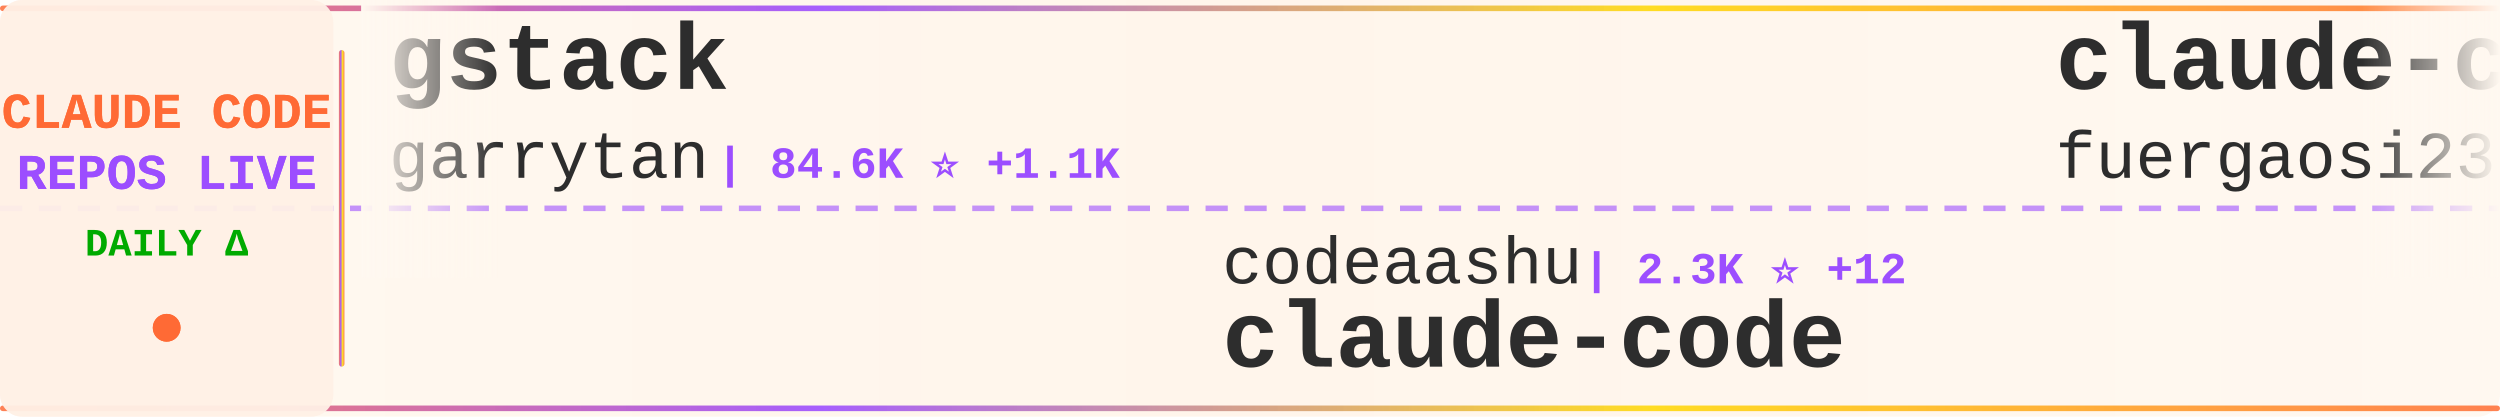
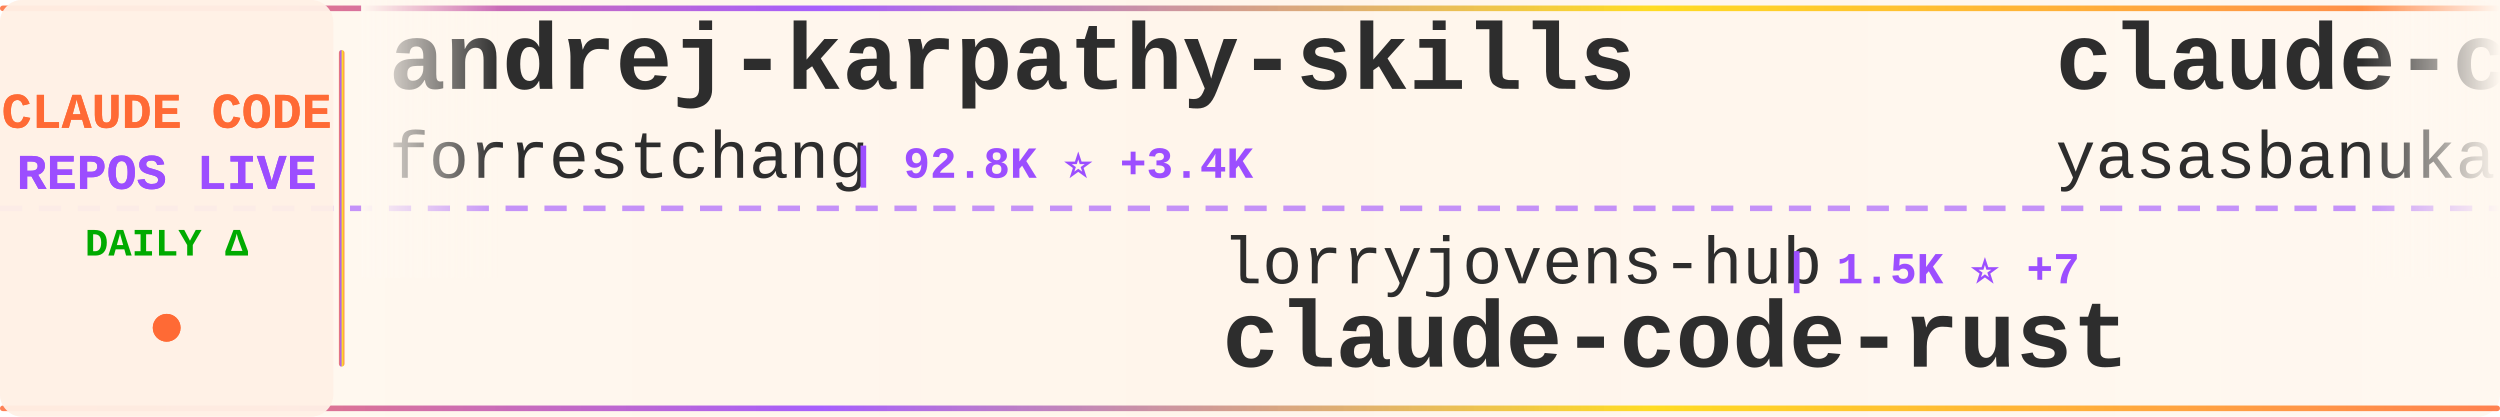
<svg xmlns="http://www.w3.org/2000/svg" width="900" height="150">
  <defs>
    <linearGradient id="tickerBg" x1="0%" y1="0%" x2="100%" y2="0%">
      <stop offset="0%" style="stop-color:#fff8f0;stop-opacity:0.98" />
      <stop offset="50%" style="stop-color:#fff5eb;stop-opacity:1" />
      <stop offset="100%" style="stop-color:#fff8f0;stop-opacity:0.98" />
    </linearGradient>
    <linearGradient id="borderGrad" x1="0%" y1="0%" x2="100%" y2="0%">
      <stop offset="0%" style="stop-color:#FF6B35;stop-opacity:0.85">
        <animate attributeName="stop-opacity" values="0.85;1;0.85" dur="2s" repeatCount="indefinite" />
      </stop>
      <stop offset="33%" style="stop-color:#9C4EFF;stop-opacity:0.9">
        <animate attributeName="stop-opacity" values="0.9;1;0.9" dur="2.2s" repeatCount="indefinite" />
      </stop>
      <stop offset="66%" style="stop-color:#FFD700;stop-opacity:0.85">
        <animate attributeName="stop-opacity" values="0.85;1;0.85" dur="1.8s" repeatCount="indefinite" />
      </stop>
      <stop offset="100%" style="stop-color:#FF6B35;stop-opacity:0.85">
        <animate attributeName="stop-opacity" values="0.85;1;0.85" dur="2s" repeatCount="indefinite" />
      </stop>
    </linearGradient>
    <filter id="textGlow">
      <feGaussianBlur stdDeviation="0.15" result="coloredBlur" />
      <feMerge>
        <feMergeNode in="coloredBlur" />
        <feMergeNode in="SourceGraphic" />
      </feMerge>
    </filter>
    <filter id="metricGlow">
      <feGaussianBlur stdDeviation="0.2" result="coloredBlur" />
      <feMerge>
        <feMergeNode in="coloredBlur" />
        <feMergeNode in="SourceGraphic" />
      </feMerge>
    </filter>
    <linearGradient id="leftFade" x1="0%" y1="0%" x2="100%" y2="0%">
      <stop offset="0%" style="stop-color:#fff8f0;stop-opacity:1" />
      <stop offset="100%" style="stop-color:#fff8f0;stop-opacity:0" />
    </linearGradient>
    <linearGradient id="rightFade" x1="0%" y1="0%" x2="100%" y2="0%">
      <stop offset="0%" style="stop-color:#fff8f0;stop-opacity:0" />
      <stop offset="100%" style="stop-color:#fff8f0;stop-opacity:1" />
    </linearGradient>
  </defs>
  <rect width="900" height="150" fill="url(#tickerBg)" rx="8" />
  <rect x="0" y="2" width="900" height="2" fill="url(#borderGrad)" rx="1" />
  <rect x="0" y="146" width="900" height="2" fill="url(#borderGrad)" rx="1" />
  <line x1="0" y1="75" x2="900" y2="75" stroke="#9C4EFF" stroke-width="2" stroke-dasharray="8 6" opacity="0.6" />
  <rect x="0" y="0" width="120" height="150" fill="#fff0e6" opacity="0.95" rx="8" />
  <text x="60" y="46" font-family="'Courier New', monospace" font-size="18" font-weight="bold" fill="#FF6B35" text-anchor="middle" filter="url(#textGlow)">
    CLAUDE CODE
  </text>
  <text x="60" y="68" font-family="'Courier New', monospace" font-size="18" font-weight="bold" fill="#9C4EFF" text-anchor="middle" filter="url(#textGlow)">
    REPOS LIVE
  </text>
  <text x="60" y="92" font-family="'Courier New', monospace" font-size="14" font-weight="bold" fill="#00aa00" text-anchor="middle">
    DAILY Δ
  </text>
  <circle cx="60" cy="118" r="5" fill="#FF6B35" filter="url(#metricGlow)">
    <animate attributeName="r" values="4;6;4" dur="1.5s" repeatCount="indefinite" />
    <animate attributeName="opacity" values="0.6;1;0.6" dur="1.5s" repeatCount="indefinite" />
  </circle>
  <rect x="122" y="18" width="2" height="114" fill="url(#borderGrad)" rx="1" />
  <clipPath id="tickerClip">
    <rect x="130" y="0" width="770" height="150" />
  </clipPath>
  <g clip-path="url(#tickerClip)">
    <g id="tickerItems">
      <animateTransform attributeName="transform" attributeType="XML" type="translate" from="0 0" to="-3000 0" dur="54s" repeatCount="indefinite" />
      <g transform="translate(0, 0)">
-         <text x="140" y="32" font-family="'Courier New', monospace" font-size="34" font-weight="bold" fill="#2d2d2d">gstack</text>
-         <text x="140" y="64" font-family="'Courier New', monospace" font-size="24" font-weight="normal" fill="#2d2d2d" opacity="1.0">garrytan</text>
-         <text x="258" y="64" font-family="'Courier New', monospace" font-size="16" font-weight="bold" fill="#9C4EFF"> | 84.6K ⭐ +1.1K</text>
+         <text x="140" y="32" font-family="'Courier New', monospace" font-size="34" font-weight="bold" fill="#2d2d2d">andrej-karpathy-skills</text>
+         <text x="140" y="64" font-family="'Courier New', monospace" font-size="24" font-weight="normal" fill="#2d2d2d" opacity="1.0">forrestchang</text>
+         <text x="306" y="64" font-family="'Courier New', monospace" font-size="16" font-weight="bold" fill="#9C4EFF"> | 92.8K ⭐ +3.4K</text>
      </g>
      <g transform="translate(300, 0)">
+         <text x="140" y="102" font-family="'Courier New', monospace" font-size="24" font-weight="normal" fill="#2d2d2d" opacity="1.0">lorryjovens-hub</text>
+         <text x="342" y="102" font-family="'Courier New', monospace" font-size="16" font-weight="bold" fill="#9C4EFF"> | 1.5K ⭐ +7</text>
+         <text x="140" y="132" font-family="'Courier New', monospace" font-size="34" font-weight="bold" fill="#2d2d2d">claude-code-rust</text>
+       </g>
+       <g transform="translate(600, 0)">
+         <text x="140" y="32" font-family="'Courier New', monospace" font-size="34" font-weight="bold" fill="#2d2d2d">claude-code</text>
+         <text x="140" y="64" font-family="'Courier New', monospace" font-size="24" font-weight="normal" fill="#2d2d2d" opacity="1.0">yasasbanukaofficial</text>
+         <text x="390" y="64" font-family="'Courier New', monospace" font-size="16" font-weight="bold" fill="#9C4EFF"> | 2.9K ⭐ +21</text>
+       </g>
+       <g transform="translate(900, 0)">
        <text x="140" y="102" font-family="'Courier New', monospace" font-size="24" font-weight="normal" fill="#2d2d2d" opacity="1.0">codeaashu</text>
-         <text x="270" y="102" font-family="'Courier New', monospace" font-size="16" font-weight="bold" fill="#9C4EFF"> | 2.3K ⭐ +12</text>
+         <text x="270" y="102" font-family="'Courier New', monospace" font-size="16" font-weight="bold" fill="#9C4EFF"> | 2.3K ⭐ +14</text>
        <text x="140" y="132" font-family="'Courier New', monospace" font-size="34" font-weight="bold" fill="#2d2d2d">claude-code</text>
      </g>
-       <g transform="translate(600, 0)">
-         <text x="140" y="32" font-family="'Courier New', monospace" font-size="34" font-weight="bold" fill="#2d2d2d">claude-code-proxy</text>
-         <text x="140" y="64" font-family="'Courier New', monospace" font-size="24" font-weight="normal" fill="#2d2d2d" opacity="1.0">fuergaosi233</text>
-         <text x="306" y="64" font-family="'Courier New', monospace" font-size="16" font-weight="bold" fill="#9C4EFF"> | 2.5K ⭐ +3</text>
-       </g>
-       <g transform="translate(900, 0)">
-         <text x="140" y="102" font-family="'Courier New', monospace" font-size="24" font-weight="normal" fill="#2d2d2d" opacity="1.0">bfly123</text>
-         <text x="246" y="102" font-family="'Courier New', monospace" font-size="16" font-weight="bold" fill="#9C4EFF"> | 2.4K ⭐ +9</text>
-         <text x="140" y="132" font-family="'Courier New', monospace" font-size="34" font-weight="bold" fill="#2d2d2d">claude_code_bridge</text>
-       </g>
      <g transform="translate(1200, 0)">
-         <text x="140" y="32" font-family="'Courier New', monospace" font-size="34" font-weight="bold" fill="#2d2d2d">claude-code-spec-workflo...</text>
-         <text x="140" y="64" font-family="'Courier New', monospace" font-size="24" font-weight="normal" fill="#2d2d2d" opacity="1.0">Pimzino</text>
-         <text x="246" y="64" font-family="'Courier New', monospace" font-size="16" font-weight="bold" fill="#9C4EFF"> | 3.7K ⭐ +2</text>
+         <text x="140" y="32" font-family="'Courier New', monospace" font-size="34" font-weight="bold" fill="#2d2d2d">claude-code-showcase</text>
+         <text x="140" y="64" font-family="'Courier New', monospace" font-size="24" font-weight="normal" fill="#2d2d2d" opacity="1.0">ChrisWiles</text>
+         <text x="282" y="64" font-family="'Courier New', monospace" font-size="16" font-weight="bold" fill="#9C4EFF"> | 5.8K ⭐ +5</text>
      </g>
      <g transform="translate(1500, 0)">
-         <text x="140" y="102" font-family="'Courier New', monospace" font-size="24" font-weight="normal" fill="#2d2d2d" opacity="1.0">VineeTagarwaL-code</text>
-         <text x="378" y="102" font-family="'Courier New', monospace" font-size="16" font-weight="bold" fill="#9C4EFF"> | 273 ⭐</text>
+         <text x="140" y="102" font-family="'Courier New', monospace" font-size="24" font-weight="normal" fill="#2d2d2d" opacity="1.0">RishabhK103</text>
+         <text x="294" y="102" font-family="'Courier New', monospace" font-size="16" font-weight="bold" fill="#9C4EFF"> | 70 ⭐ +1</text>
        <text x="140" y="132" font-family="'Courier New', monospace" font-size="34" font-weight="bold" fill="#2d2d2d">claude-code</text>
      </g>
      <g transform="translate(1800, 0)">
        <text x="140" y="32" font-family="'Courier New', monospace" font-size="34" font-weight="bold" fill="#2d2d2d">claude-code</text>
-         <text x="140" y="64" font-family="'Courier New', monospace" font-size="24" font-weight="normal" fill="#2d2d2d" opacity="1.0">freestylefly</text>
-         <text x="306" y="64" font-family="'Courier New', monospace" font-size="16" font-weight="bold" fill="#9C4EFF"> | 125 ⭐ +1</text>
+         <text x="140" y="64" font-family="'Courier New', monospace" font-size="24" font-weight="normal" fill="#2d2d2d" opacity="1.0">mehmoodosman</text>
+         <text x="306" y="64" font-family="'Courier New', monospace" font-size="16" font-weight="bold" fill="#9C4EFF"> | 167 ⭐</text>
      </g>
      <g transform="translate(2100, 0)">
-         <text x="140" y="102" font-family="'Courier New', monospace" font-size="24" font-weight="normal" fill="#2d2d2d" opacity="1.0">sickn33</text>
-         <text x="246" y="102" font-family="'Courier New', monospace" font-size="16" font-weight="bold" fill="#9C4EFF"> | 35.3K ⭐ +153</text>
-         <text x="140" y="132" font-family="'Courier New', monospace" font-size="34" font-weight="bold" fill="#2d2d2d">antigravity-awesome-skil...</text>
+         <text x="140" y="102" font-family="'Courier New', monospace" font-size="24" font-weight="normal" fill="#2d2d2d" opacity="1.0">alex000kim</text>
+         <text x="282" y="102" font-family="'Courier New', monospace" font-size="16" font-weight="bold" fill="#9C4EFF"> | 219 ⭐</text>
+         <text x="140" y="132" font-family="'Courier New', monospace" font-size="34" font-weight="bold" fill="#2d2d2d">claude-code</text>
      </g>
      <g transform="translate(2400, 0)">
-         <text x="140" y="32" font-family="'Courier New', monospace" font-size="34" font-weight="bold" fill="#2d2d2d">claude-code-base-action</text>
-         <text x="140" y="64" font-family="'Courier New', monospace" font-size="24" font-weight="normal" fill="#2d2d2d" opacity="1.0">anthropics</text>
-         <text x="282" y="64" font-family="'Courier New', monospace" font-size="16" font-weight="bold" fill="#9C4EFF"> | 802 ⭐ +1</text>
+         <text x="140" y="32" font-family="'Courier New', monospace" font-size="34" font-weight="bold" fill="#2d2d2d">free-claude-code</text>
+         <text x="140" y="64" font-family="'Courier New', monospace" font-size="24" font-weight="normal" fill="#2d2d2d" opacity="1.0">Alishahryar1</text>
+         <text x="306" y="64" font-family="'Courier New', monospace" font-size="16" font-weight="bold" fill="#9C4EFF"> | 15.3K ⭐ +2.9K</text>
      </g>
      <g transform="translate(2700, 0)">
-         <text x="140" y="102" font-family="'Courier New', monospace" font-size="24" font-weight="normal" fill="#2d2d2d" opacity="1.0">diet103</text>
-         <text x="246" y="102" font-family="'Courier New', monospace" font-size="16" font-weight="bold" fill="#9C4EFF"> | 9.6K ⭐ +8</text>
-         <text x="140" y="132" font-family="'Courier New', monospace" font-size="34" font-weight="bold" fill="#2d2d2d">claude-code-infrastructu...</text>
+         <text x="140" y="102" font-family="'Courier New', monospace" font-size="24" font-weight="normal" fill="#2d2d2d" opacity="1.0">luongnv89</text>
+         <text x="270" y="102" font-family="'Courier New', monospace" font-size="16" font-weight="bold" fill="#9C4EFF"> | 29.4K ⭐ +327</text>
+         <text x="140" y="132" font-family="'Courier New', monospace" font-size="34" font-weight="bold" fill="#2d2d2d">claude-howto</text>
      </g>
      <g transform="translate(3000, 0)">
-         <text x="140" y="32" font-family="'Courier New', monospace" font-size="34" font-weight="bold" fill="#2d2d2d">gstack</text>
-         <text x="140" y="64" font-family="'Courier New', monospace" font-size="24" font-weight="normal" fill="#2d2d2d" opacity="1.0">garrytan</text>
-         <text x="258" y="64" font-family="'Courier New', monospace" font-size="16" font-weight="bold" fill="#9C4EFF"> | 84.6K ⭐ +1.1K</text>
+         <text x="140" y="32" font-family="'Courier New', monospace" font-size="34" font-weight="bold" fill="#2d2d2d">andrej-karpathy-skills</text>
+         <text x="140" y="64" font-family="'Courier New', monospace" font-size="24" font-weight="normal" fill="#2d2d2d" opacity="1.0">forrestchang</text>
+         <text x="306" y="64" font-family="'Courier New', monospace" font-size="16" font-weight="bold" fill="#9C4EFF"> | 92.8K ⭐ +3.4K</text>
      </g>
      <g transform="translate(3300, 0)">
-         <text x="140" y="102" font-family="'Courier New', monospace" font-size="24" font-weight="normal" fill="#2d2d2d" opacity="1.0">codeaashu</text>
-         <text x="270" y="102" font-family="'Courier New', monospace" font-size="16" font-weight="bold" fill="#9C4EFF"> | 2.3K ⭐ +12</text>
-         <text x="140" y="132" font-family="'Courier New', monospace" font-size="34" font-weight="bold" fill="#2d2d2d">claude-code</text>
+         <text x="140" y="102" font-family="'Courier New', monospace" font-size="24" font-weight="normal" fill="#2d2d2d" opacity="1.0">lorryjovens-hub</text>
+         <text x="342" y="102" font-family="'Courier New', monospace" font-size="16" font-weight="bold" fill="#9C4EFF"> | 1.5K ⭐ +7</text>
+         <text x="140" y="132" font-family="'Courier New', monospace" font-size="34" font-weight="bold" fill="#2d2d2d">claude-code-rust</text>
      </g>
      <g transform="translate(3600, 0)">
-         <text x="140" y="32" font-family="'Courier New', monospace" font-size="34" font-weight="bold" fill="#2d2d2d">claude-code-proxy</text>
-         <text x="140" y="64" font-family="'Courier New', monospace" font-size="24" font-weight="normal" fill="#2d2d2d" opacity="1.0">fuergaosi233</text>
-         <text x="306" y="64" font-family="'Courier New', monospace" font-size="16" font-weight="bold" fill="#9C4EFF"> | 2.5K ⭐ +3</text>
+         <text x="140" y="32" font-family="'Courier New', monospace" font-size="34" font-weight="bold" fill="#2d2d2d">claude-code</text>
+         <text x="140" y="64" font-family="'Courier New', monospace" font-size="24" font-weight="normal" fill="#2d2d2d" opacity="1.0">yasasbanukaofficial</text>
+         <text x="390" y="64" font-family="'Courier New', monospace" font-size="16" font-weight="bold" fill="#9C4EFF"> | 2.9K ⭐ +21</text>
      </g>
      <g transform="translate(3900, 0)">
-         <text x="140" y="102" font-family="'Courier New', monospace" font-size="24" font-weight="normal" fill="#2d2d2d" opacity="1.0">bfly123</text>
-         <text x="246" y="102" font-family="'Courier New', monospace" font-size="16" font-weight="bold" fill="#9C4EFF"> | 2.4K ⭐ +9</text>
-         <text x="140" y="132" font-family="'Courier New', monospace" font-size="34" font-weight="bold" fill="#2d2d2d">claude_code_bridge</text>
+         <text x="140" y="102" font-family="'Courier New', monospace" font-size="24" font-weight="normal" fill="#2d2d2d" opacity="1.0">codeaashu</text>
+         <text x="270" y="102" font-family="'Courier New', monospace" font-size="16" font-weight="bold" fill="#9C4EFF"> | 2.3K ⭐ +14</text>
+         <text x="140" y="132" font-family="'Courier New', monospace" font-size="34" font-weight="bold" fill="#2d2d2d">claude-code</text>
      </g>
    </g>
  </g>
  <rect x="130" y="0" width="50" height="100" fill="url(#leftFade)" />
  <rect x="850" y="0" width="50" height="100" fill="url(#rightFade)" />
</svg>
